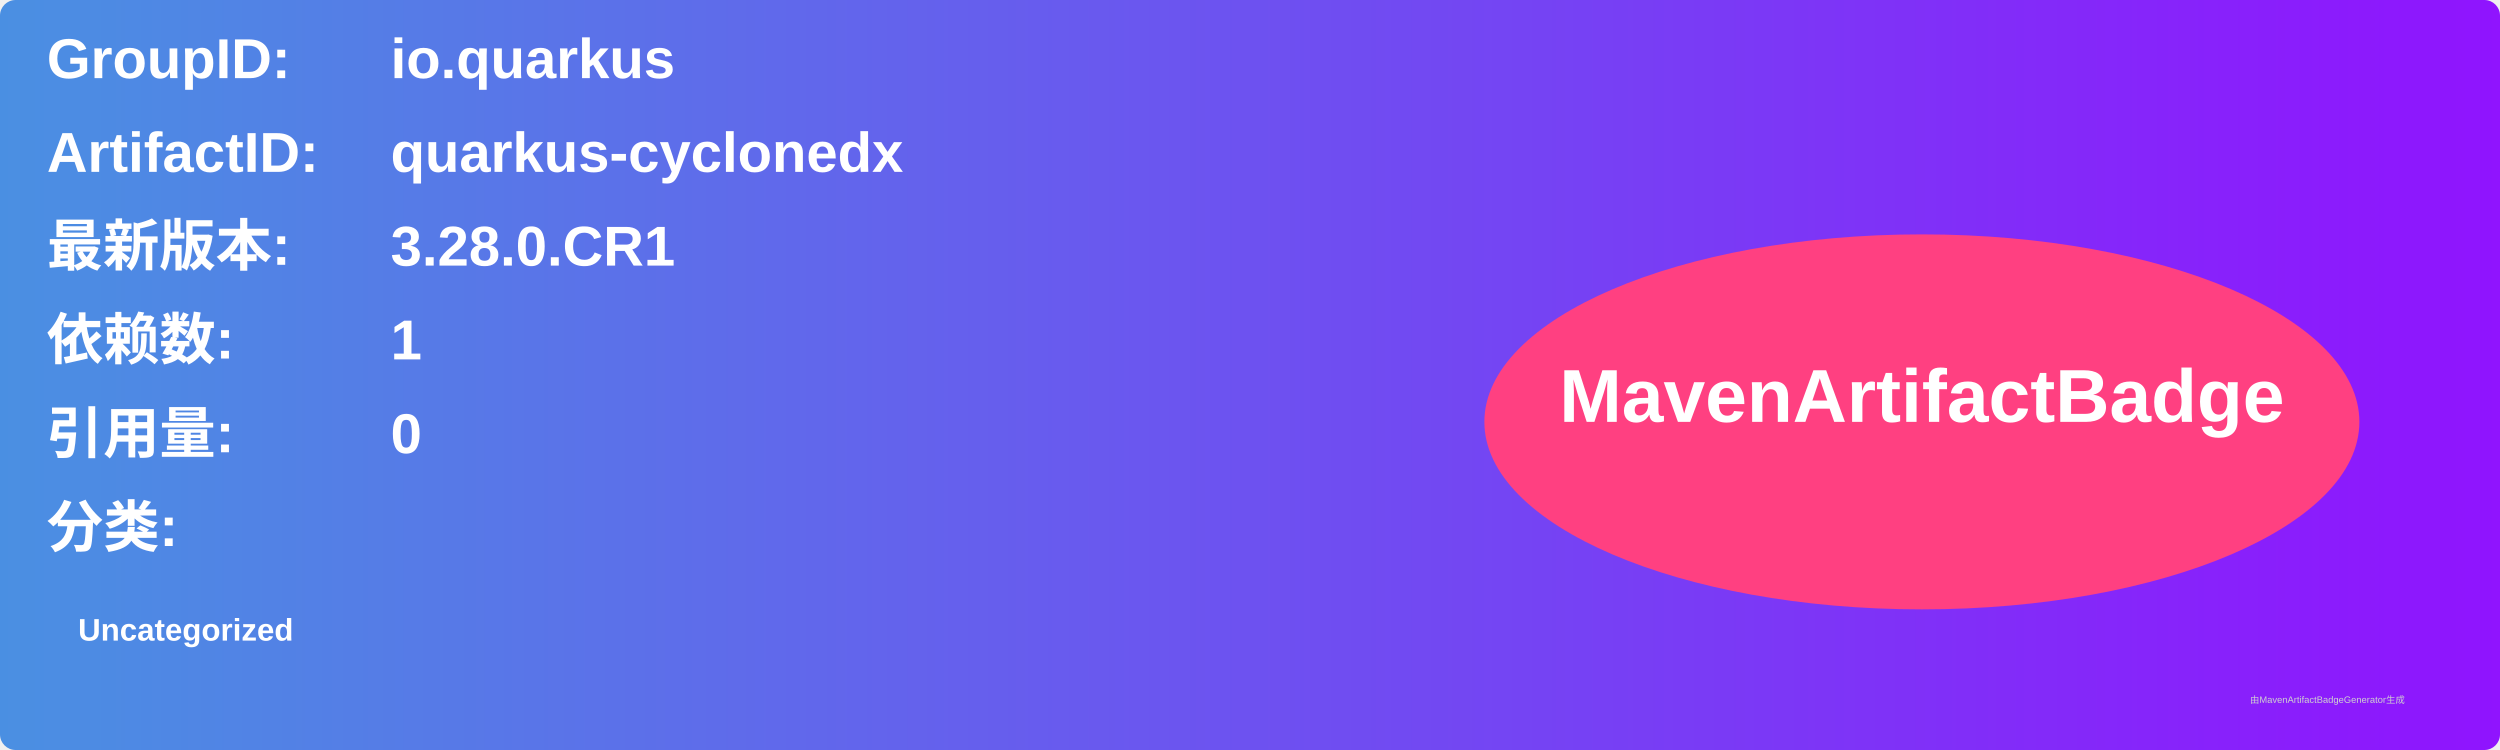
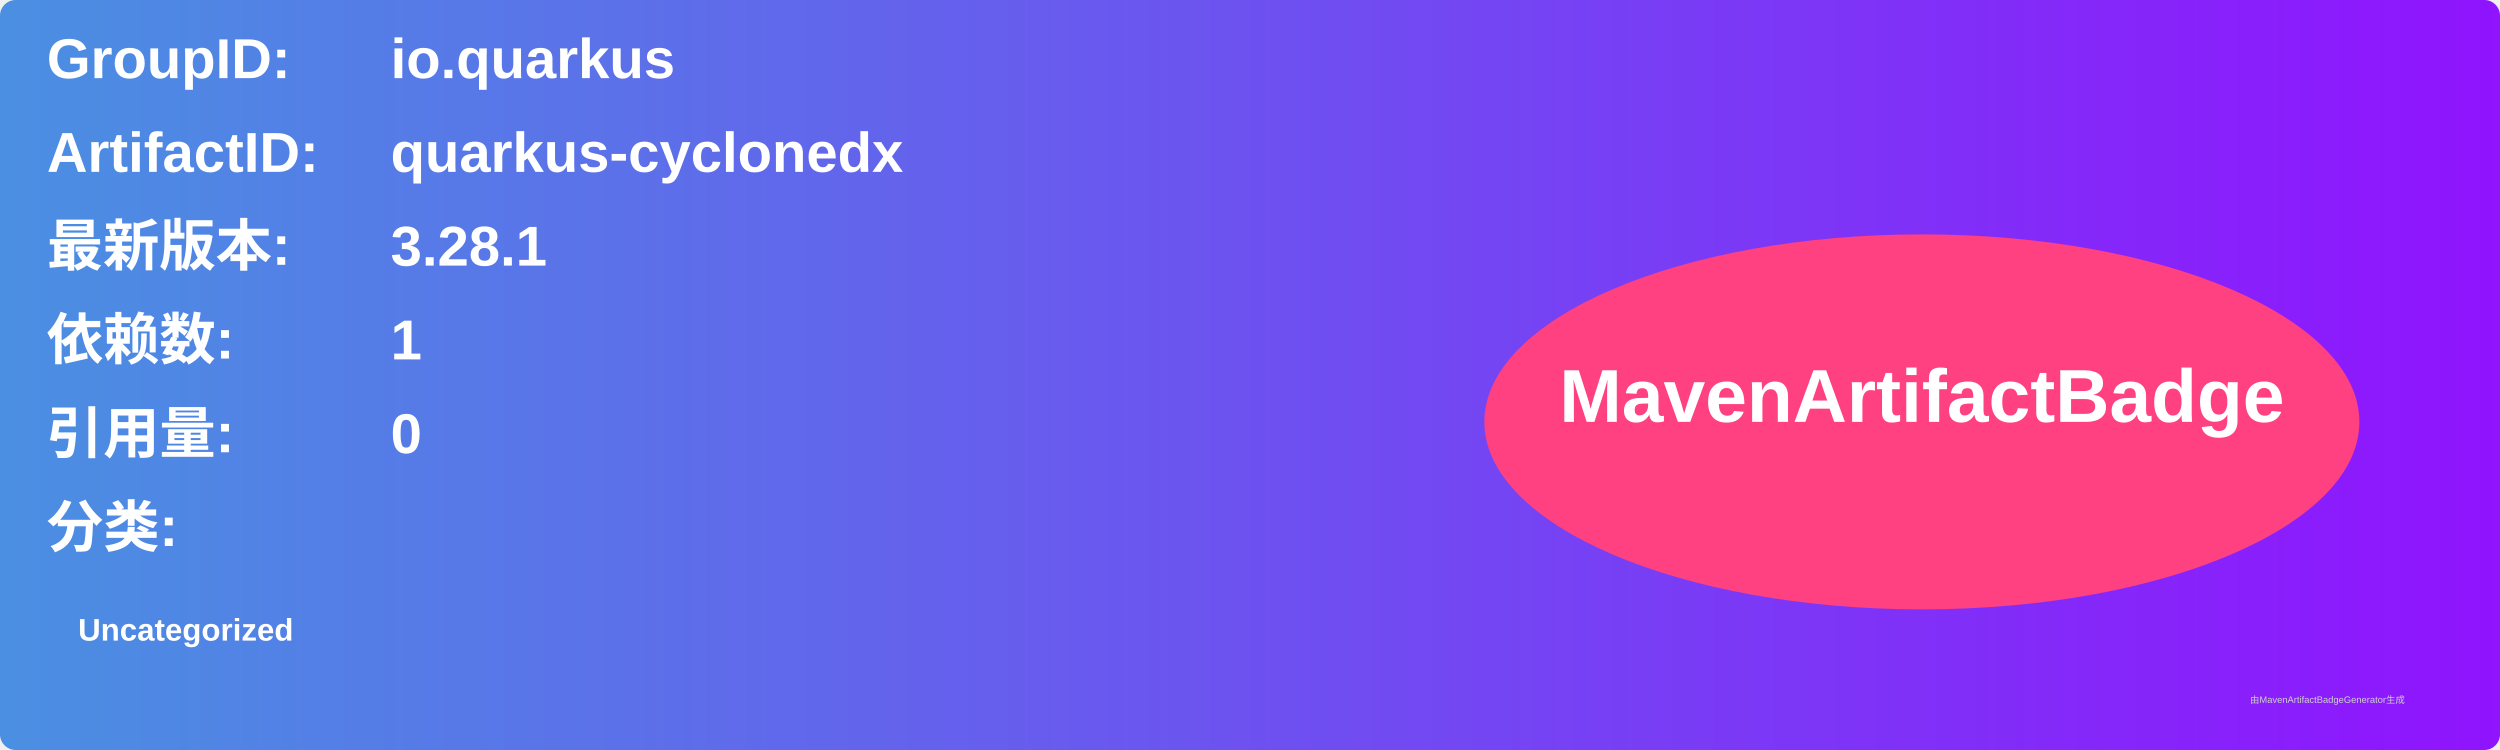
<svg xmlns="http://www.w3.org/2000/svg" width="800" height="240" viewBox="0 0 800 240">
  <linearGradient id="grad" x1="0%" y1="0%" x2="100%" y2="0%">
    <stop offset="0%" stop-color="#4a90e2" />
    <stop offset="100%" stop-color="#9013fe" />
  </linearGradient>
  <rect width="100%" height="100%" rx="5" ry="5" fill="url(#grad)" />
  <g transform="translate(15, 15)">
    <text x="0" y="10" font-family="Arial" font-size="18" fill="white" font-weight="bold" width="260">GroupID:</text>
    <text x="110" y="10" font-family="Arial" font-size="18" fill="white" font-weight="bold" width="460">io.quarkus</text>
    <text x="0" y="40" font-family="Arial" font-size="18" fill="white" font-weight="bold" width="260">ArtifactID:</text>
    <text x="110" y="40" font-family="Arial" font-size="18" fill="white" font-weight="bold" width="460">quarkus-cyclonedx</text>
    <text x="0" y="70" font-family="Arial" font-size="18" fill="white" font-weight="bold">最新版本:</text>
    <text x="110" y="70" font-family="Arial" font-size="18" fill="white" font-weight="bold">
-       <tspan font-weight="bold">3.28.0.CR1</tspan>
+       <tspan font-weight="bold">3.28.1</tspan>
    </text>
    <text x="0" y="100" font-family="Arial" font-size="18" fill="white" font-weight="bold">依赖数: </text>
    <text x="110" y="100" font-family="Arial" font-size="18" fill="white">
      <tspan font-weight="bold">1</tspan>
    </text>
    <text x="0" y="130" font-family="Arial" font-size="18" fill="white" font-weight="bold">引用量: </text>
    <text x="110" y="130" font-family="Arial" font-size="18" fill="white">
      <tspan font-weight="bold">0</tspan>
    </text>
    <text x="0" y="160" font-family="Arial" font-size="18" fill="white" font-weight="bold">分类:</text>
    <text x="10" y="190" font-family="Arial" font-size="10" fill="white">
      <tspan font-weight="bold">Uncategorized</tspan>
    </text>
    <ellipse cx="600" cy="120" rx="140" ry="60" fill="#ff4081" />
    <text x="600" y="120" text-anchor="middle" font-family="Arial" font-size="24" fill="white" font-weight="bold">MavenArtifactBadge</text>
  </g>
  <text x="720" y="225" font-family="Arial" font-size="3" fill="#d0d0d0">由MavenArtifactBadgeGenerator生成</text>
</svg>
